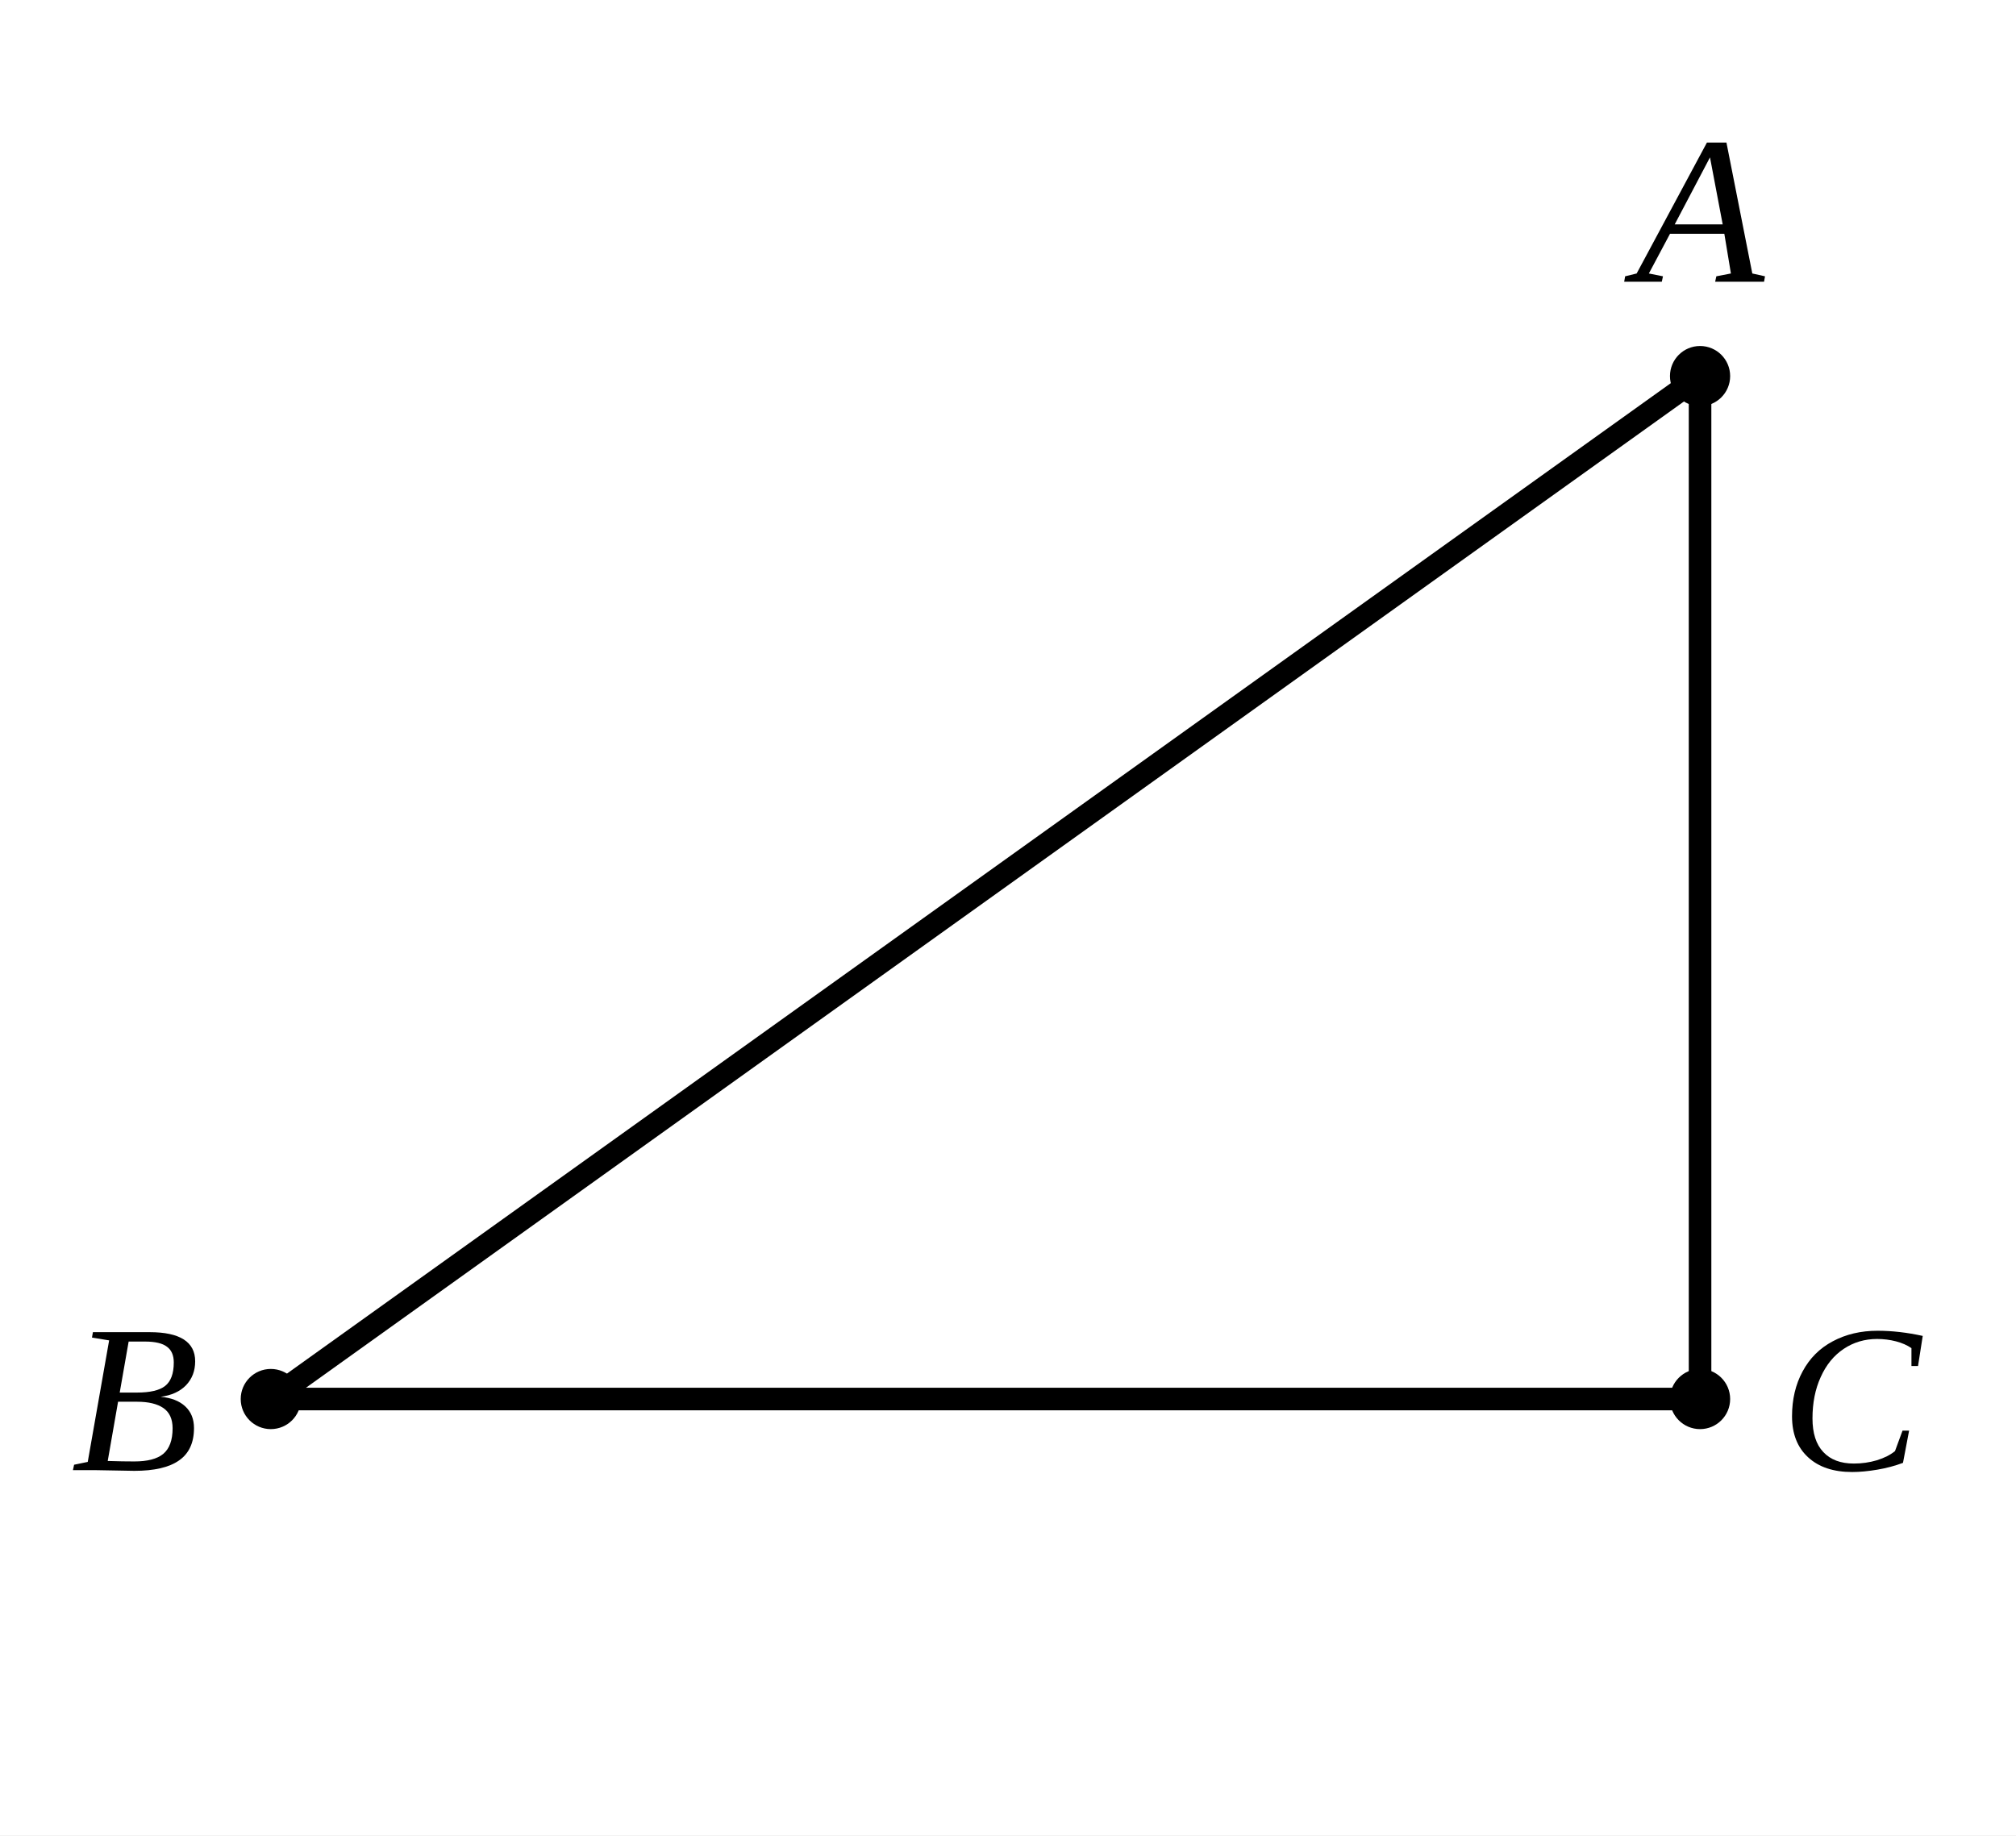
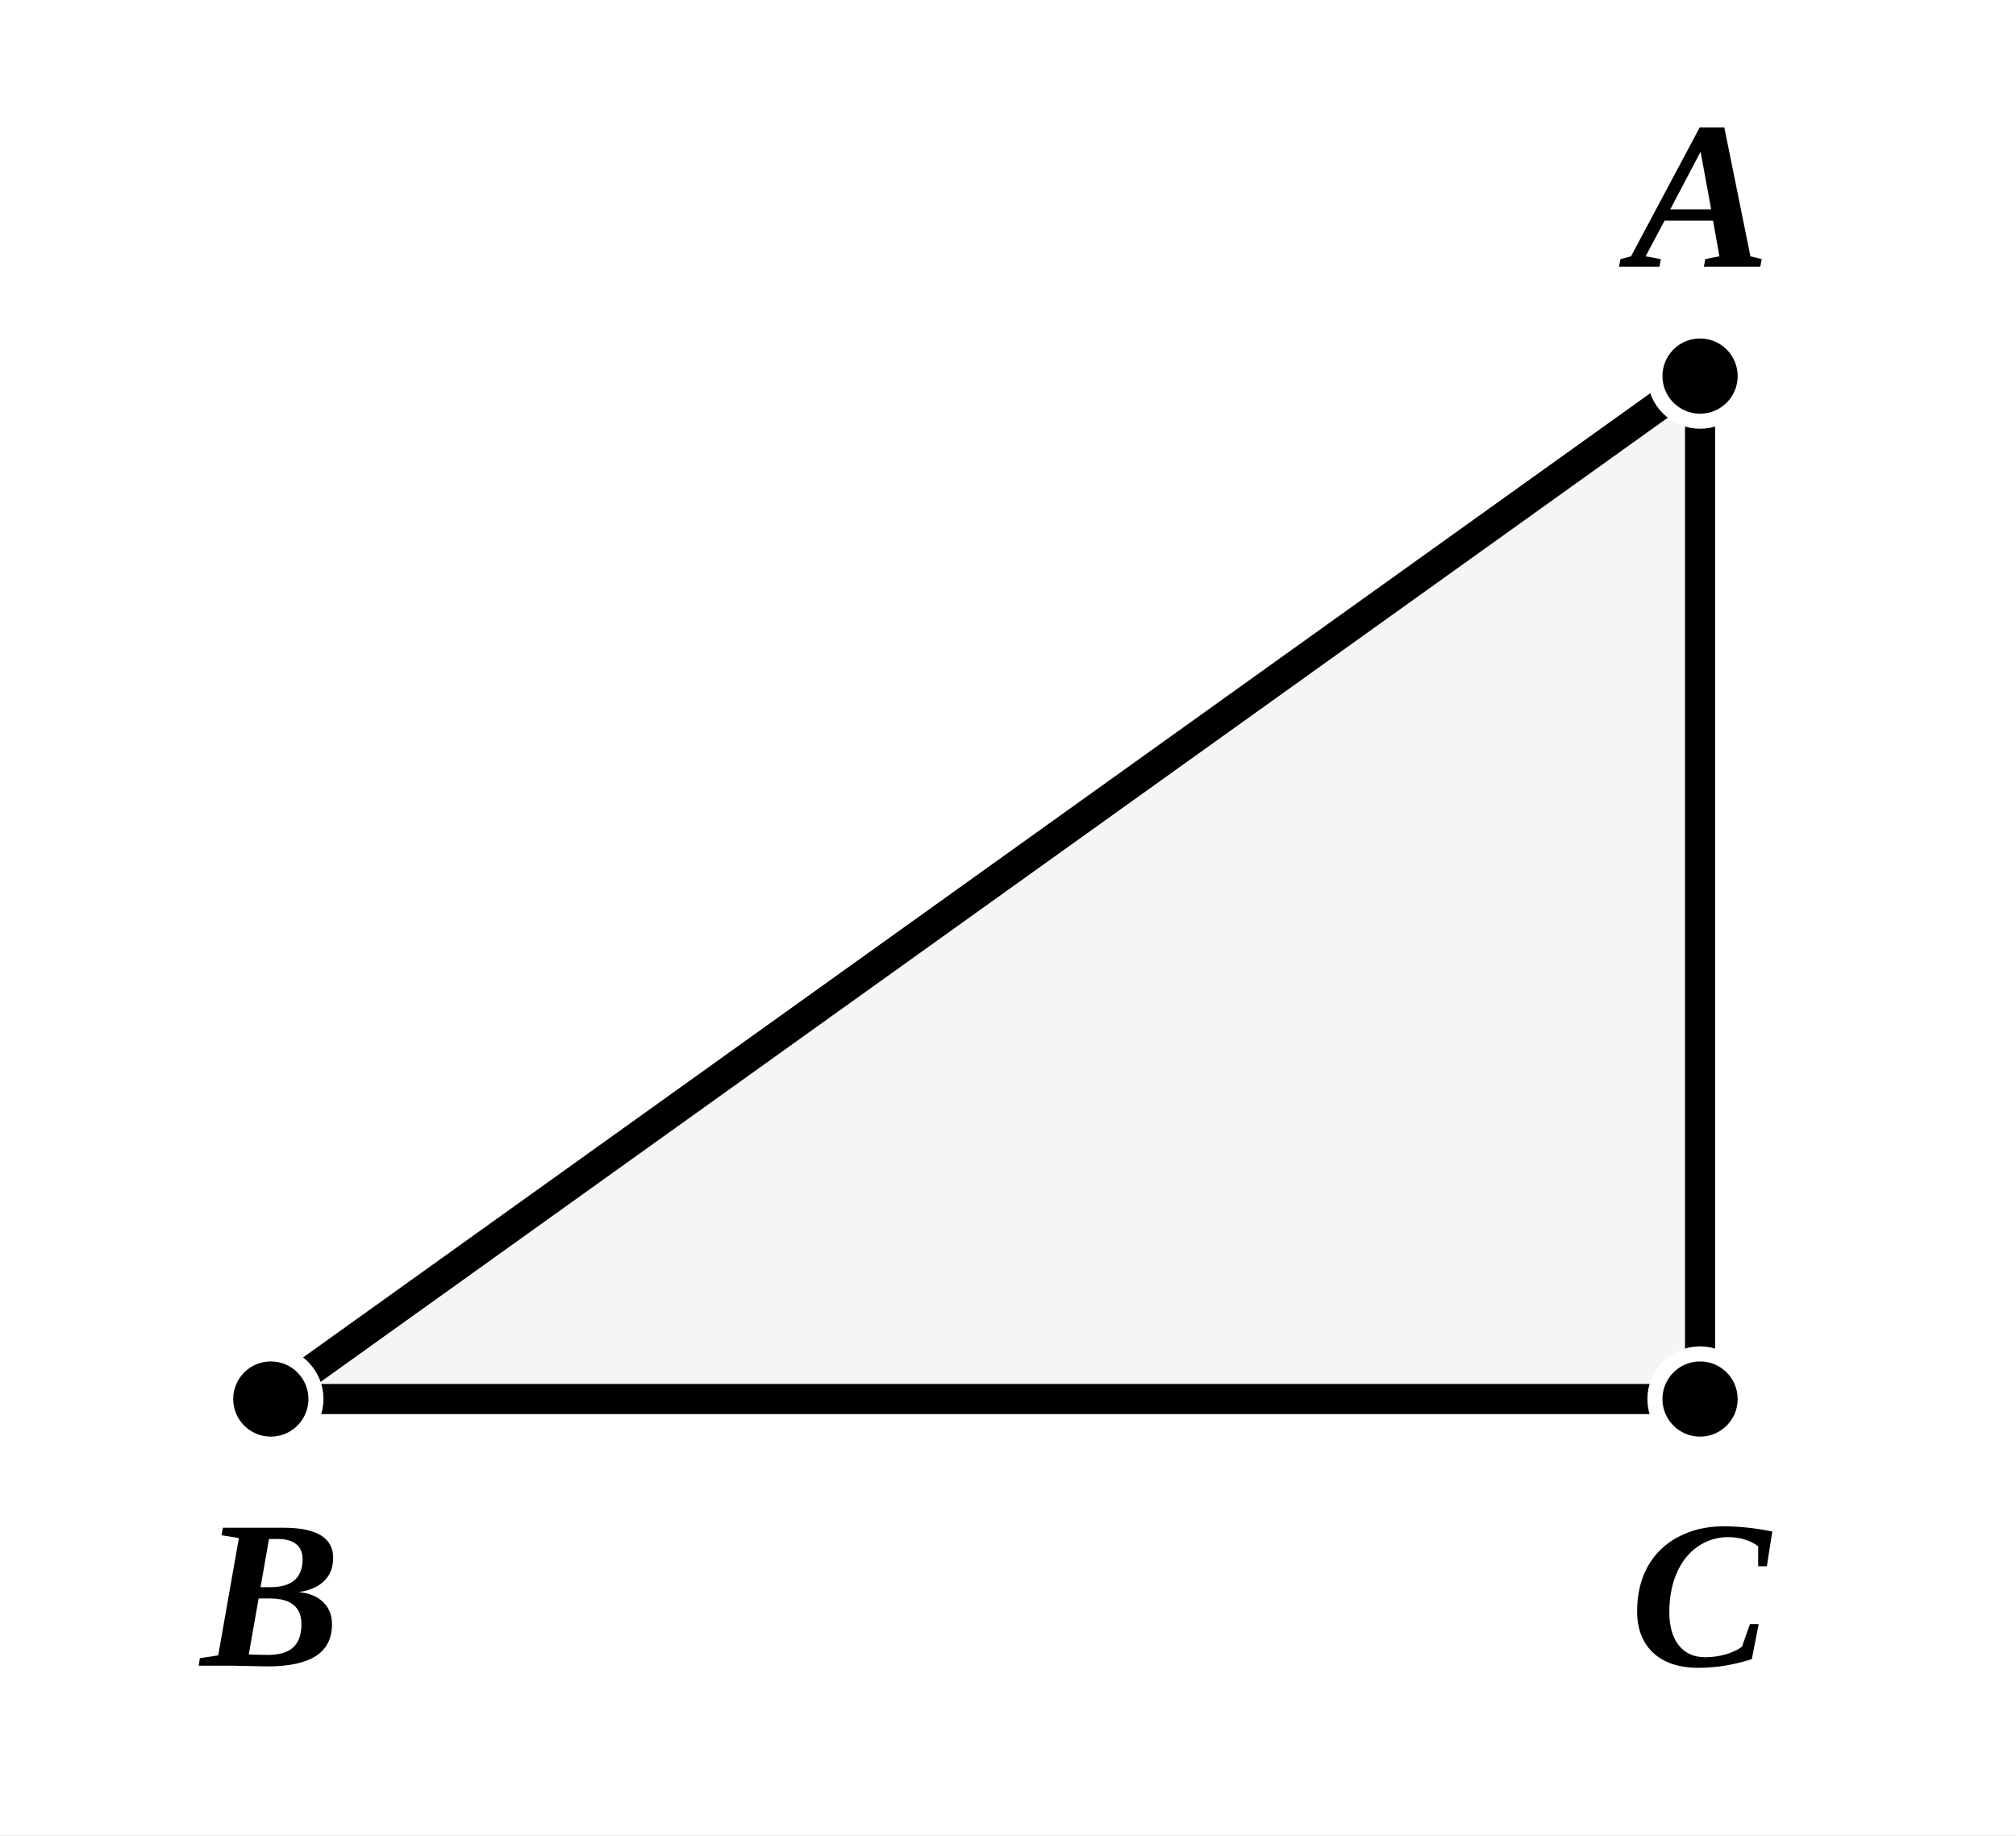
- <svg xmlns="http://www.w3.org/2000/svg" viewBox="0 0 134 122" width="100%" height="100%">
+ <svg xmlns="http://www.w3.org/2000/svg" viewBox="0 0 134 122" width="134" height="122" class="euclid-graphic" data-graphic-id="0421.g1" data-folio="0421" data-graphic="g1" data-proposition="II.13">
  <style>
-     .background { fill: #ffffff; }
-     .line { stroke: #000000; stroke-width: 1.5; stroke-linecap: round; stroke-linejoin: round; fill: none; }
-     .point { fill: #000000; }
-     .label { font-family: "Times New Roman", Times, serif; font-size: 14px; font-style: italic; fill: #000000; text-anchor: middle; dominant-baseline: central; }
-     g.interactive:hover .line { stroke: #0284c7; stroke-width: 2.5; }
-     g.interactive:hover .point { fill: #0284c7; r: 3.5; }
-     g.interactive:hover .label { fill: #0284c7; font-weight: bold; }
+     .euclid-graphic {
+       font-family: 'Times New Roman', 'Georgia', serif;
+       font-style: italic;
+       background-color: #ffffff;
+     }
+     .geom-line {
+       stroke: #000000;
+       stroke-width: 2.0;
+       stroke-linecap: round;
+       stroke-linejoin: round;
+       fill: none;
+       transition: stroke 0.15s, stroke-width 0.15s;
+     }
+     .geom-polygon {
+       fill: #000000;
+       fill-opacity: 0.04;
+       stroke: none;
+       transition: fill-opacity 0.15s;
+     }
+     .geom-point {
+       fill: #000000;
+       stroke: #ffffff;
+       stroke-width: 1;
+     }
+     .geom-label {
+       font-size: 14px;
+       font-weight: bold;
+       fill: #000000;
+       text-anchor: middle;
+       dominant-baseline: central;
+       user-select: none;
+     }
+     .geom-overlay {
+       opacity: 0;
+       pointer-events: none;
+       transition: opacity 0.12s ease;
+     }
+     [data-ref]:hover, .highlight, .geom-highlight-active {
+       opacity: 1 !important;
+       stroke: #ef4444 !important;
+       stroke-width: 3.5 !important;
+       cursor: pointer;
+     }
+     text[data-ref]:hover, text.highlight, text.geom-highlight-active {
+       fill: #ef4444 !important;
+       stroke: none !important;
+     }
+     .geom-polygon:hover, .geom-polygon.highlight, polygon.geom-highlight-active, path.geom-polygon.geom-highlight-active {
+       opacity: 1 !important;
+       fill-opacity: 0.24 !important;
+       fill: #ef4444 !important;
+       stroke: #ef4444 !important;
+       stroke-width: 2.5 !important;
+     }
+     .geom-point:hover, .geom-point.highlight, circle.geom-point.geom-highlight-active {
+       r: 5.5 !important;
+       fill: #ef4444 !important;
+       stroke: #ffffff !important;
+       stroke-width: 1.5 !important;
+     }
  </style>
-   <rect width="100%" height="100%" class="background" />
-   <polygon points="113,25 18,93 113,93" class="line" />
-   <circle cx="113" cy="25" r="2" class="point" />
-   <circle cx="18" cy="93" r="2" class="point" />
-   <circle cx="113" cy="93" r="2" class="point" />
-   <text x="113" y="14" class="label">A</text>
-   <text x="9" y="93" class="label">B</text>
-   <text x="123" y="93" class="label">C</text>
+   <rect width="100%" height="100%" fill="#ffffff" />
+   <g id="elements">
+   </g>
+   <g id="graphics">
+     <polygon id="el-tri-ABC" data-ref="&lt; A B C &gt;" data-type="polygon" points="113,25 18,93 113,93" class="geom-polygon" />
+     <path id="el-ang-ABC" data-ref="&lt; A B C )" data-aliases="&lt; C B A )" data-type="angle" d="M 18,93 L 34.26,81.36 A 20,20 0 0,1 38,93 Z" class="geom-polygon" style="fill-opacity: 0;" />
+     <path id="el-ang-ACB" data-ref="&lt; A C B )" data-aliases="&lt; B C A )" data-type="angle" d="M 113,93 L 98,93 L 98,78 L 113,78 Z" class="geom-polygon" style="fill-opacity: 0;" />
+     <line id="el-seg-AB" data-ref="/ A B /" data-aliases="/ B A /" data-type="segment" x1="113" y1="25" x2="18" y2="93" class="geom-line" />
+     <line id="el-seg-BC" data-ref="/ B C /" data-aliases="/ C B /" data-type="segment" x1="18" y1="93" x2="113" y2="93" class="geom-line" />
+     <line id="el-seg-CA" data-ref="/ C A /" data-aliases="/ A C /" data-type="segment" x1="113" y1="93" x2="113" y2="25" class="geom-line" />
+   </g>
+   <g id="highlights" style="pointer-events: none;">
+     <polygon id="hl-tri-ABC" data-ref="&lt; A B C &gt;" points="113,25 18,93 113,93" class="geom-polygon geom-overlay" />
+     <path id="hl-ang-ABC" data-ref="&lt; A B C )" data-aliases="&lt; C B A )" d="M 18,93 L 34.26,81.36 A 20,20 0 0,1 38,93 Z" class="geom-polygon geom-overlay" />
+     <path id="hl-ang-ACB" data-ref="&lt; A C B )" data-aliases="&lt; B C A )" d="M 113,93 L 98,93 L 98,78 L 113,78 Z" class="geom-polygon geom-overlay" />
+     <line id="hl-seg-AB" data-ref="/ A B /" data-aliases="/ B A /" x1="113" y1="25" x2="18" y2="93" class="geom-line geom-overlay" />
+     <line id="hl-seg-BC" data-ref="/ B C /" data-aliases="/ C B /" x1="18" y1="93" x2="113" y2="93" class="geom-line geom-overlay" />
+     <line id="hl-seg-CA" data-ref="/ C A /" data-aliases="/ A C /" x1="113" y1="93" x2="113" y2="25" class="geom-line geom-overlay" />
+   </g>
+   <g id="points">
+     <circle id="el-pt-A" data-ref="A" data-type="point" cx="113" cy="25" r="3" class="geom-point" />
+     <circle id="el-pt-B" data-ref="B" data-type="point" cx="18" cy="93" r="3" class="geom-point" />
+     <circle id="el-pt-C" data-ref="C" data-type="point" cx="113" cy="93" r="3" class="geom-point" />
+   </g>
+   <g id="labels">
+     <text id="lbl-A" data-ref="A" x="113" y="13" class="geom-label">A</text>
+     <text id="lbl-B" data-ref="B" x="18" y="106" class="geom-label">B</text>
+     <text id="lbl-C" data-ref="C" x="113" y="106" class="geom-label">C</text>
+   </g>
</svg>
